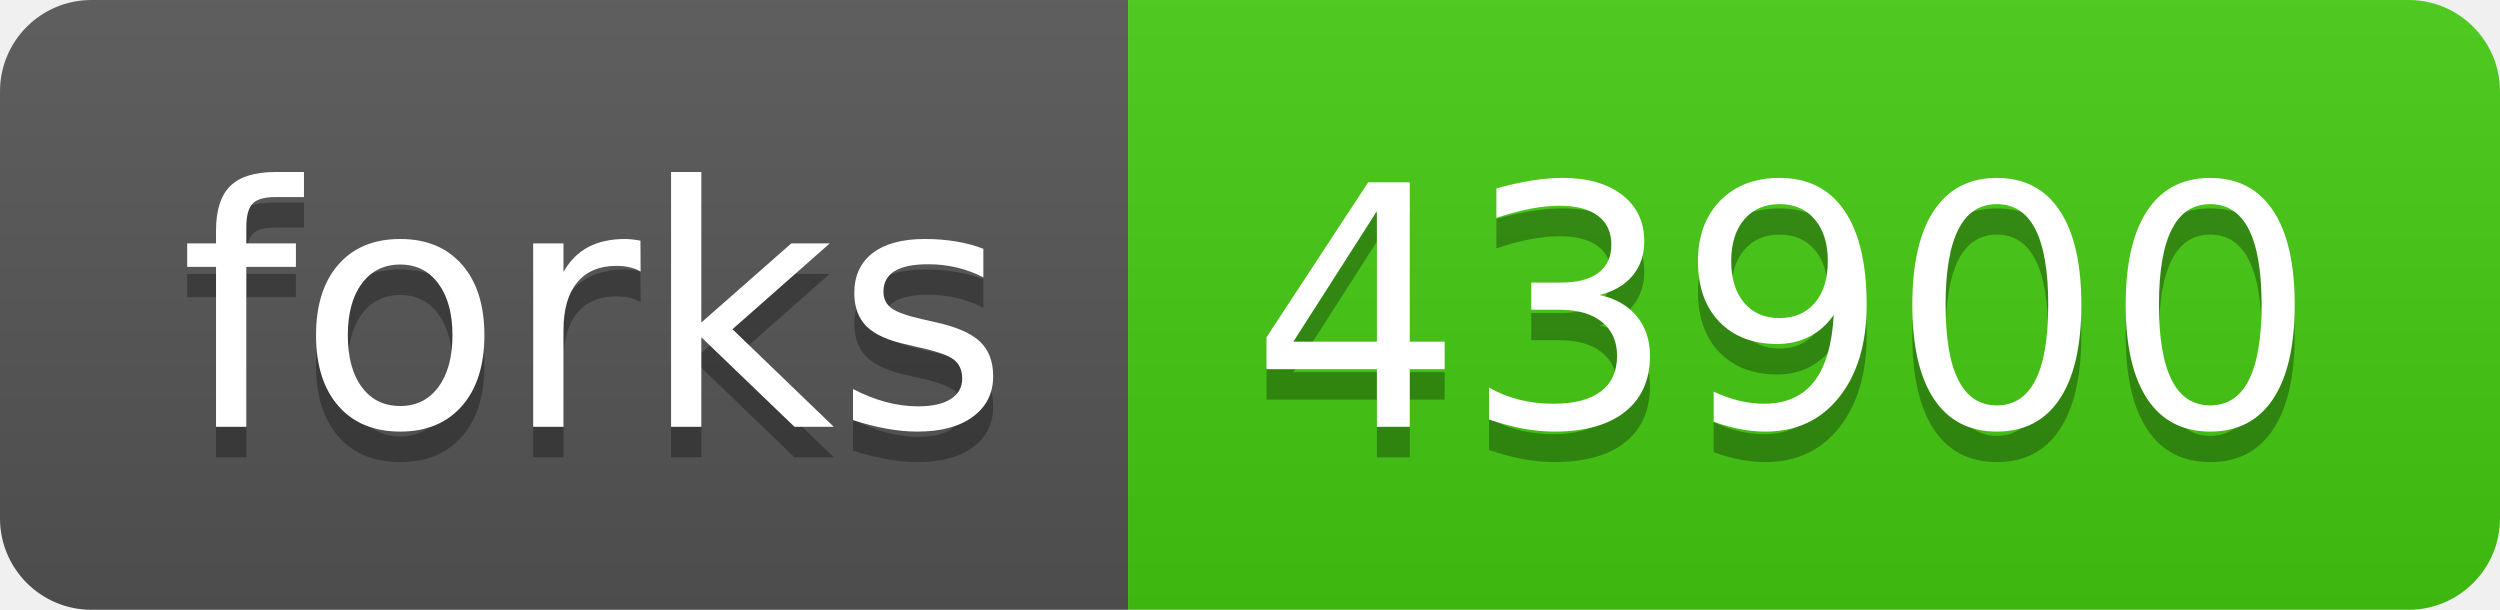
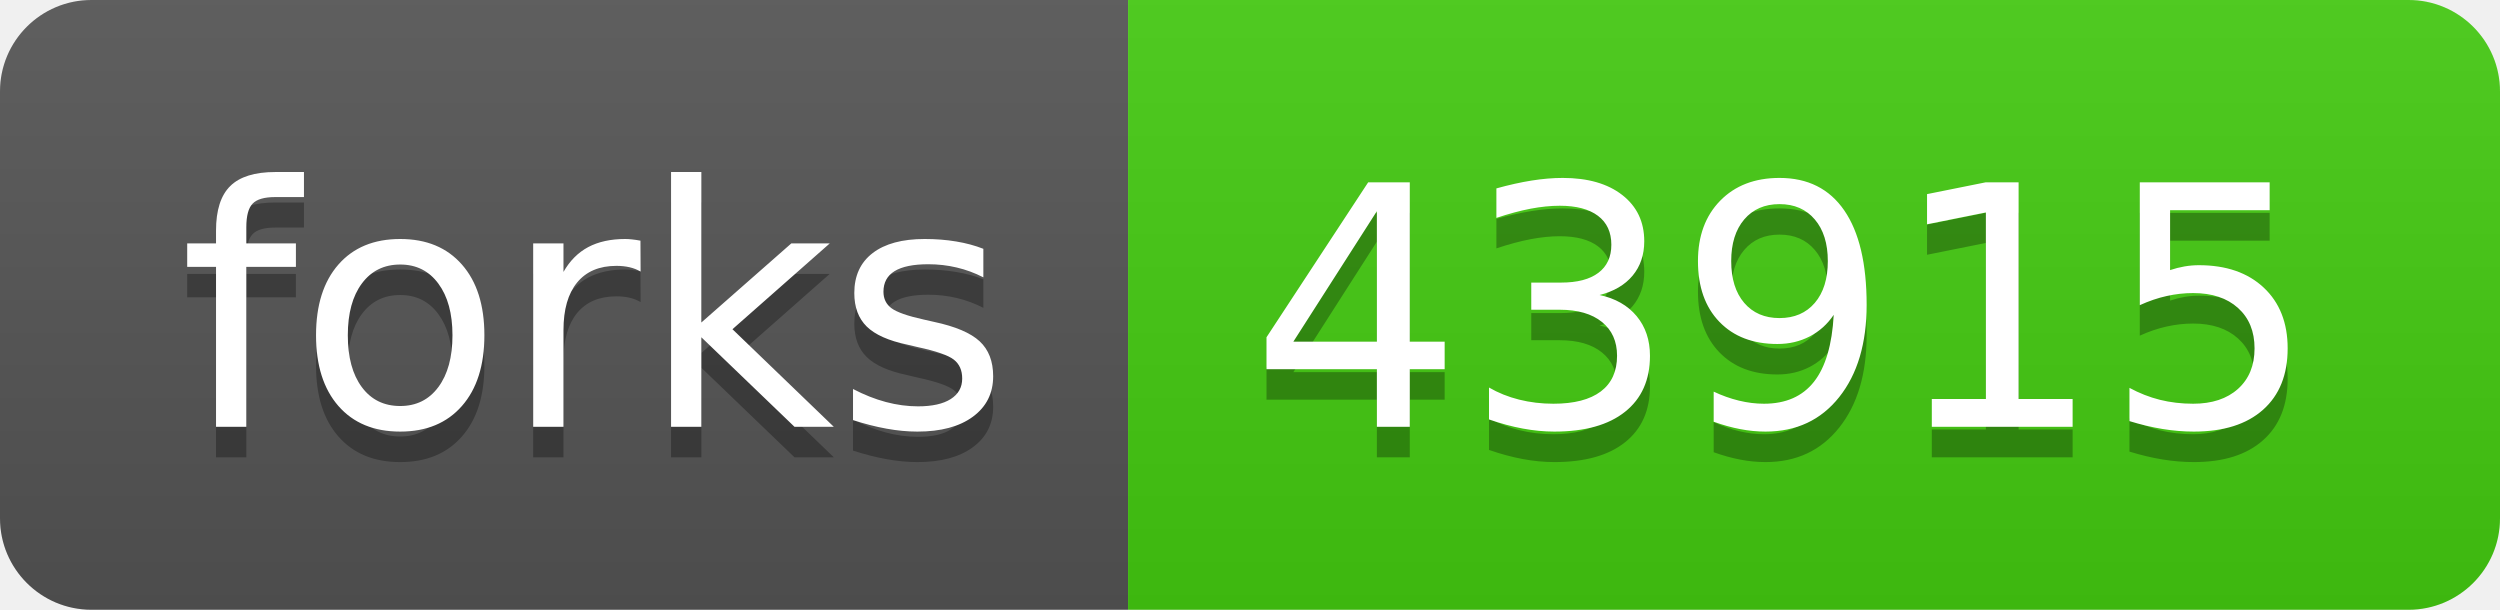
- <svg xmlns="http://www.w3.org/2000/svg" width="82" height="20" role="img" aria-label="forks: 43900">
+ <svg xmlns="http://www.w3.org/2000/svg" width="82" height="20" role="img" aria-label="forks: 43915">
  <linearGradient id="s" x2="0" y2="100%">
    <stop offset="0" stop-color="#bbb" stop-opacity=".1" />
    <stop offset="1" stop-opacity=".1" />
  </linearGradient>
  <clipPath id="r">
    <rect width="82" height="20" rx="3" fill="#fff" />
  </clipPath>
  <g clip-path="url(#r)">
    <rect width="37" height="20" fill="#555" />
    <rect x="37" width="45" height="20" fill="#4c1" />
    <rect width="82" height="20" fill="url(#s)" />
  </g>
  <g fill="#fff" text-anchor="middle" font-family="Verdana,Geneva,DejaVu Sans,sans-serif" text-rendering="geometricPrecision" font-size="110">
    <text aria-hidden="true" x="195" y="150" fill="#010101" fill-opacity=".3" transform="scale(.1)" textLength="270">forks</text>
    <text x="195" y="140" transform="scale(.1)" fill="#fff" textLength="270">forks</text>
-     <text aria-hidden="true" x="585" y="150" fill="#010101" fill-opacity=".3" transform="scale(.1)" textLength="350">43900</text>
-     <text x="585" y="140" transform="scale(.1)" fill="#fff" textLength="350">43900</text>
+     <text aria-hidden="true" x="585" y="150" fill="#010101" fill-opacity=".3" transform="scale(.1)" textLength="350">43915</text>
+     <text x="585" y="140" transform="scale(.1)" fill="#fff" textLength="350">43915</text>
  </g>
</svg>
